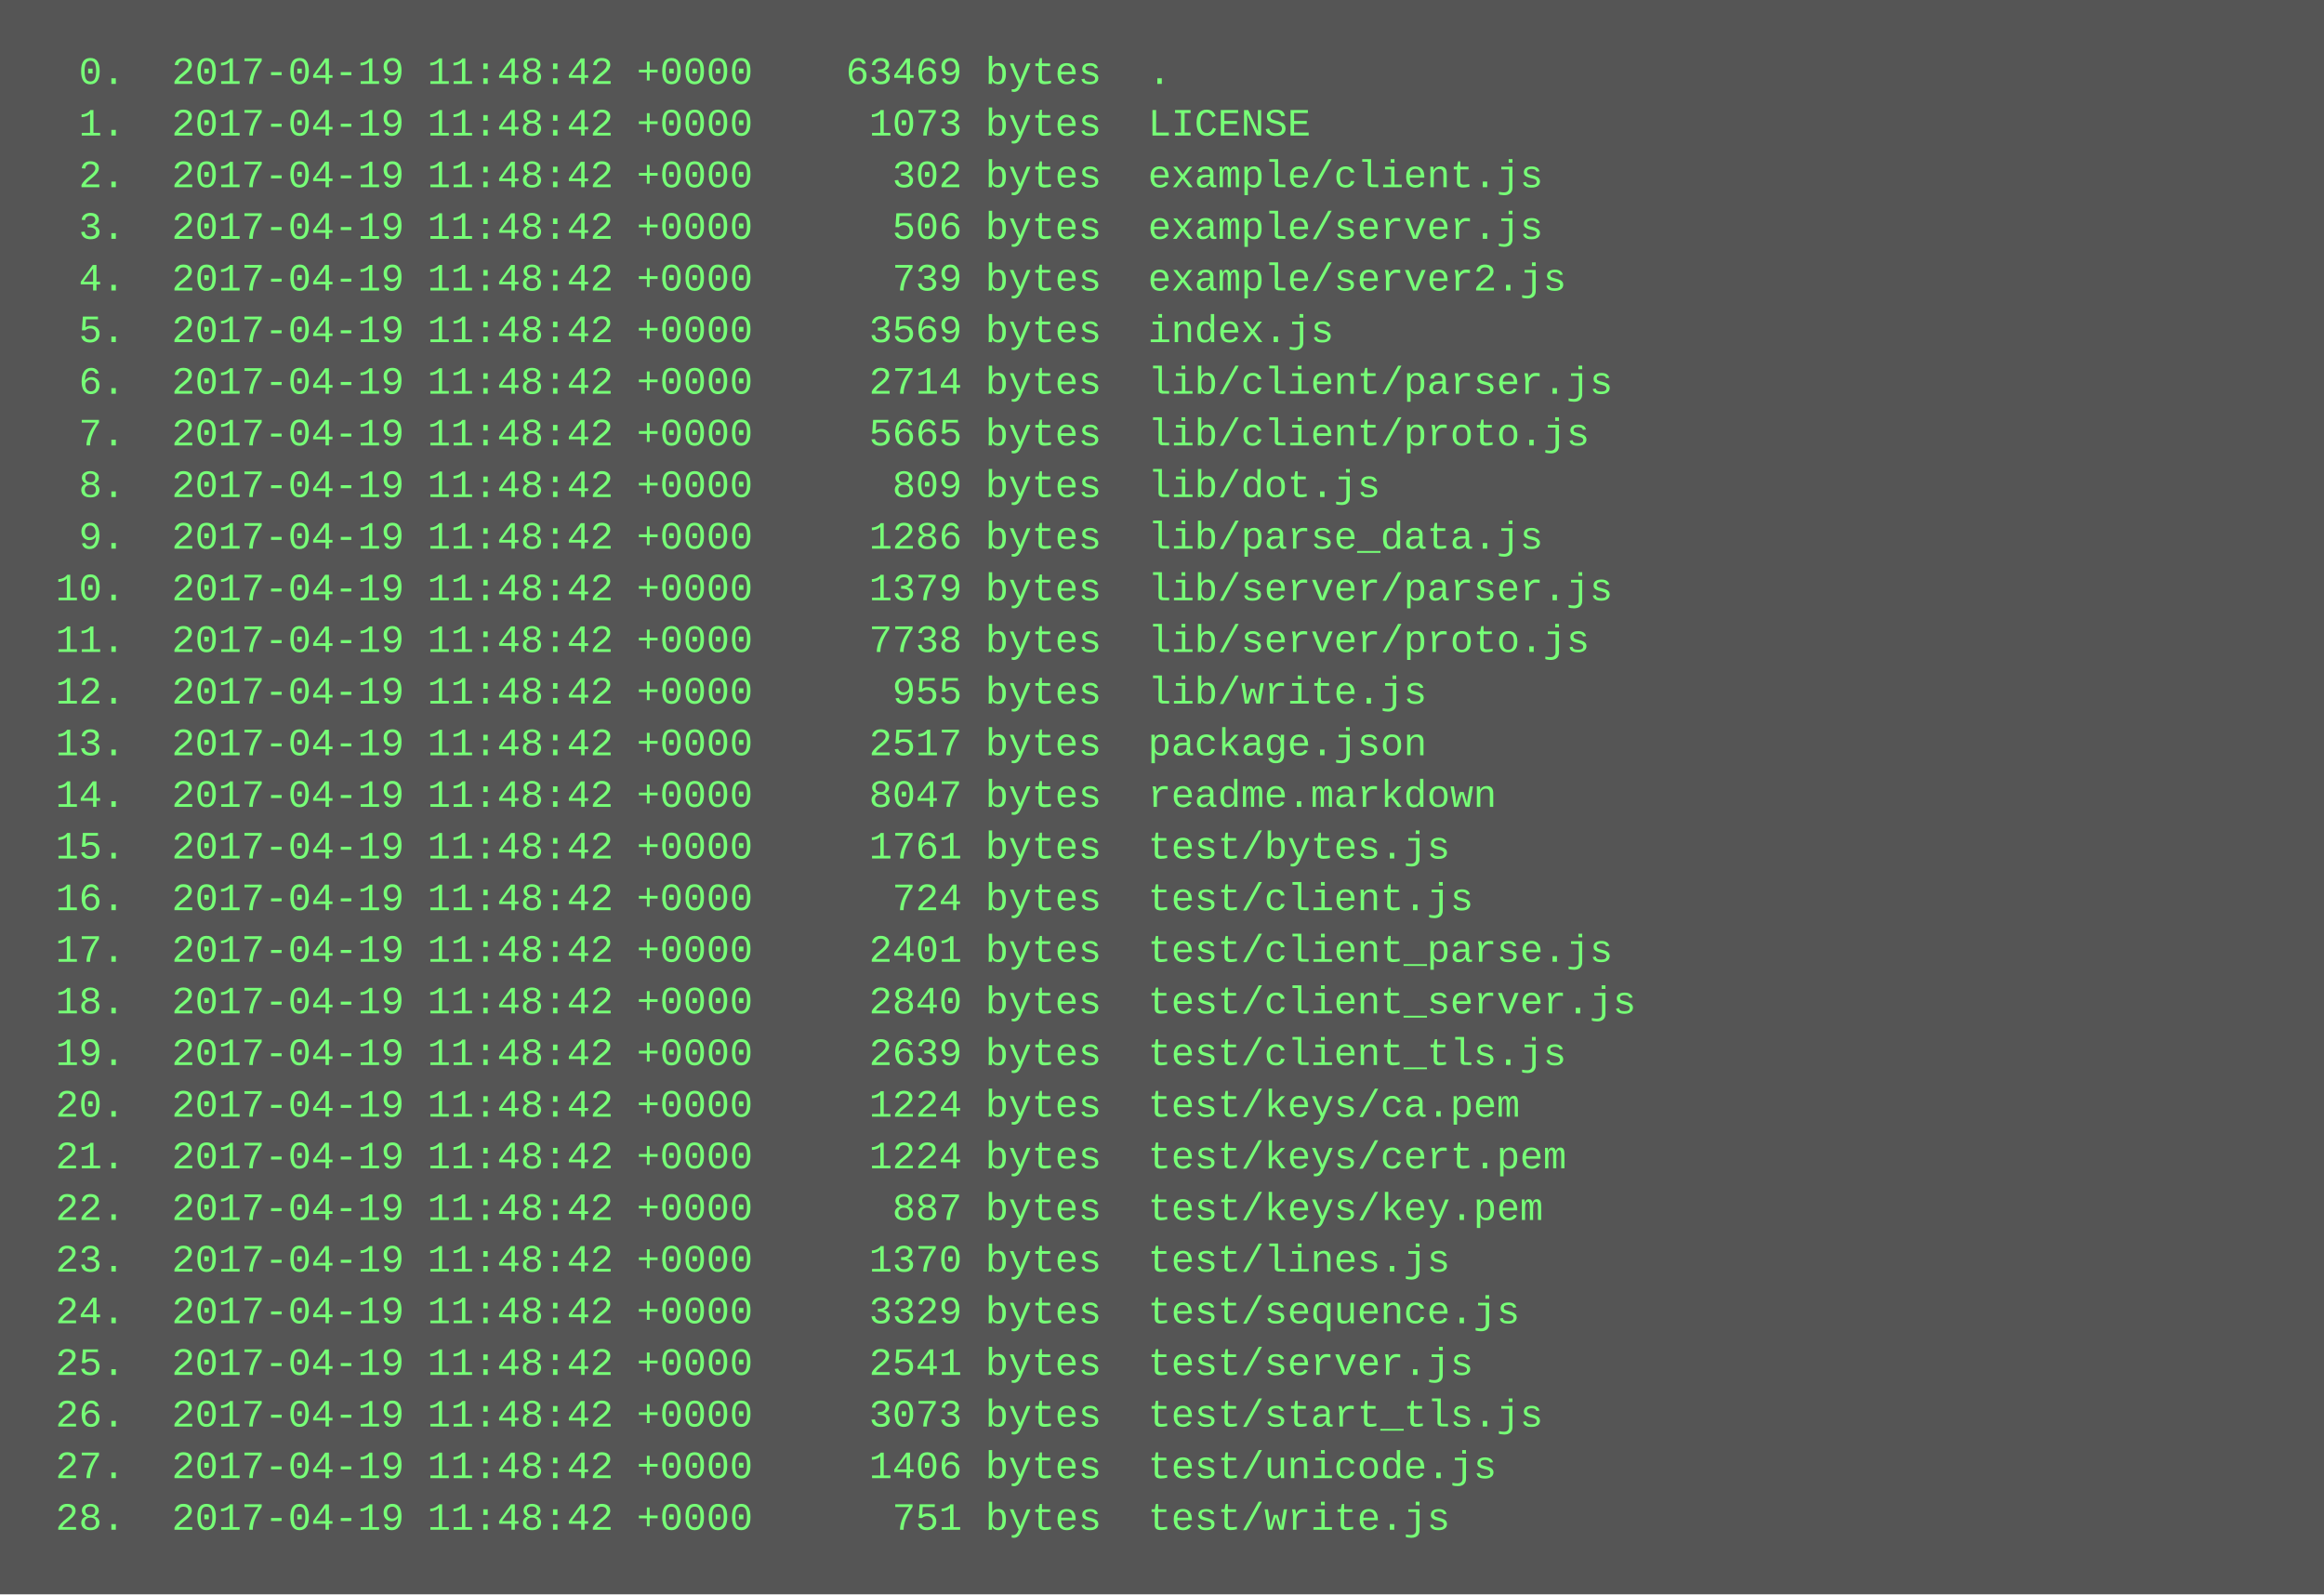
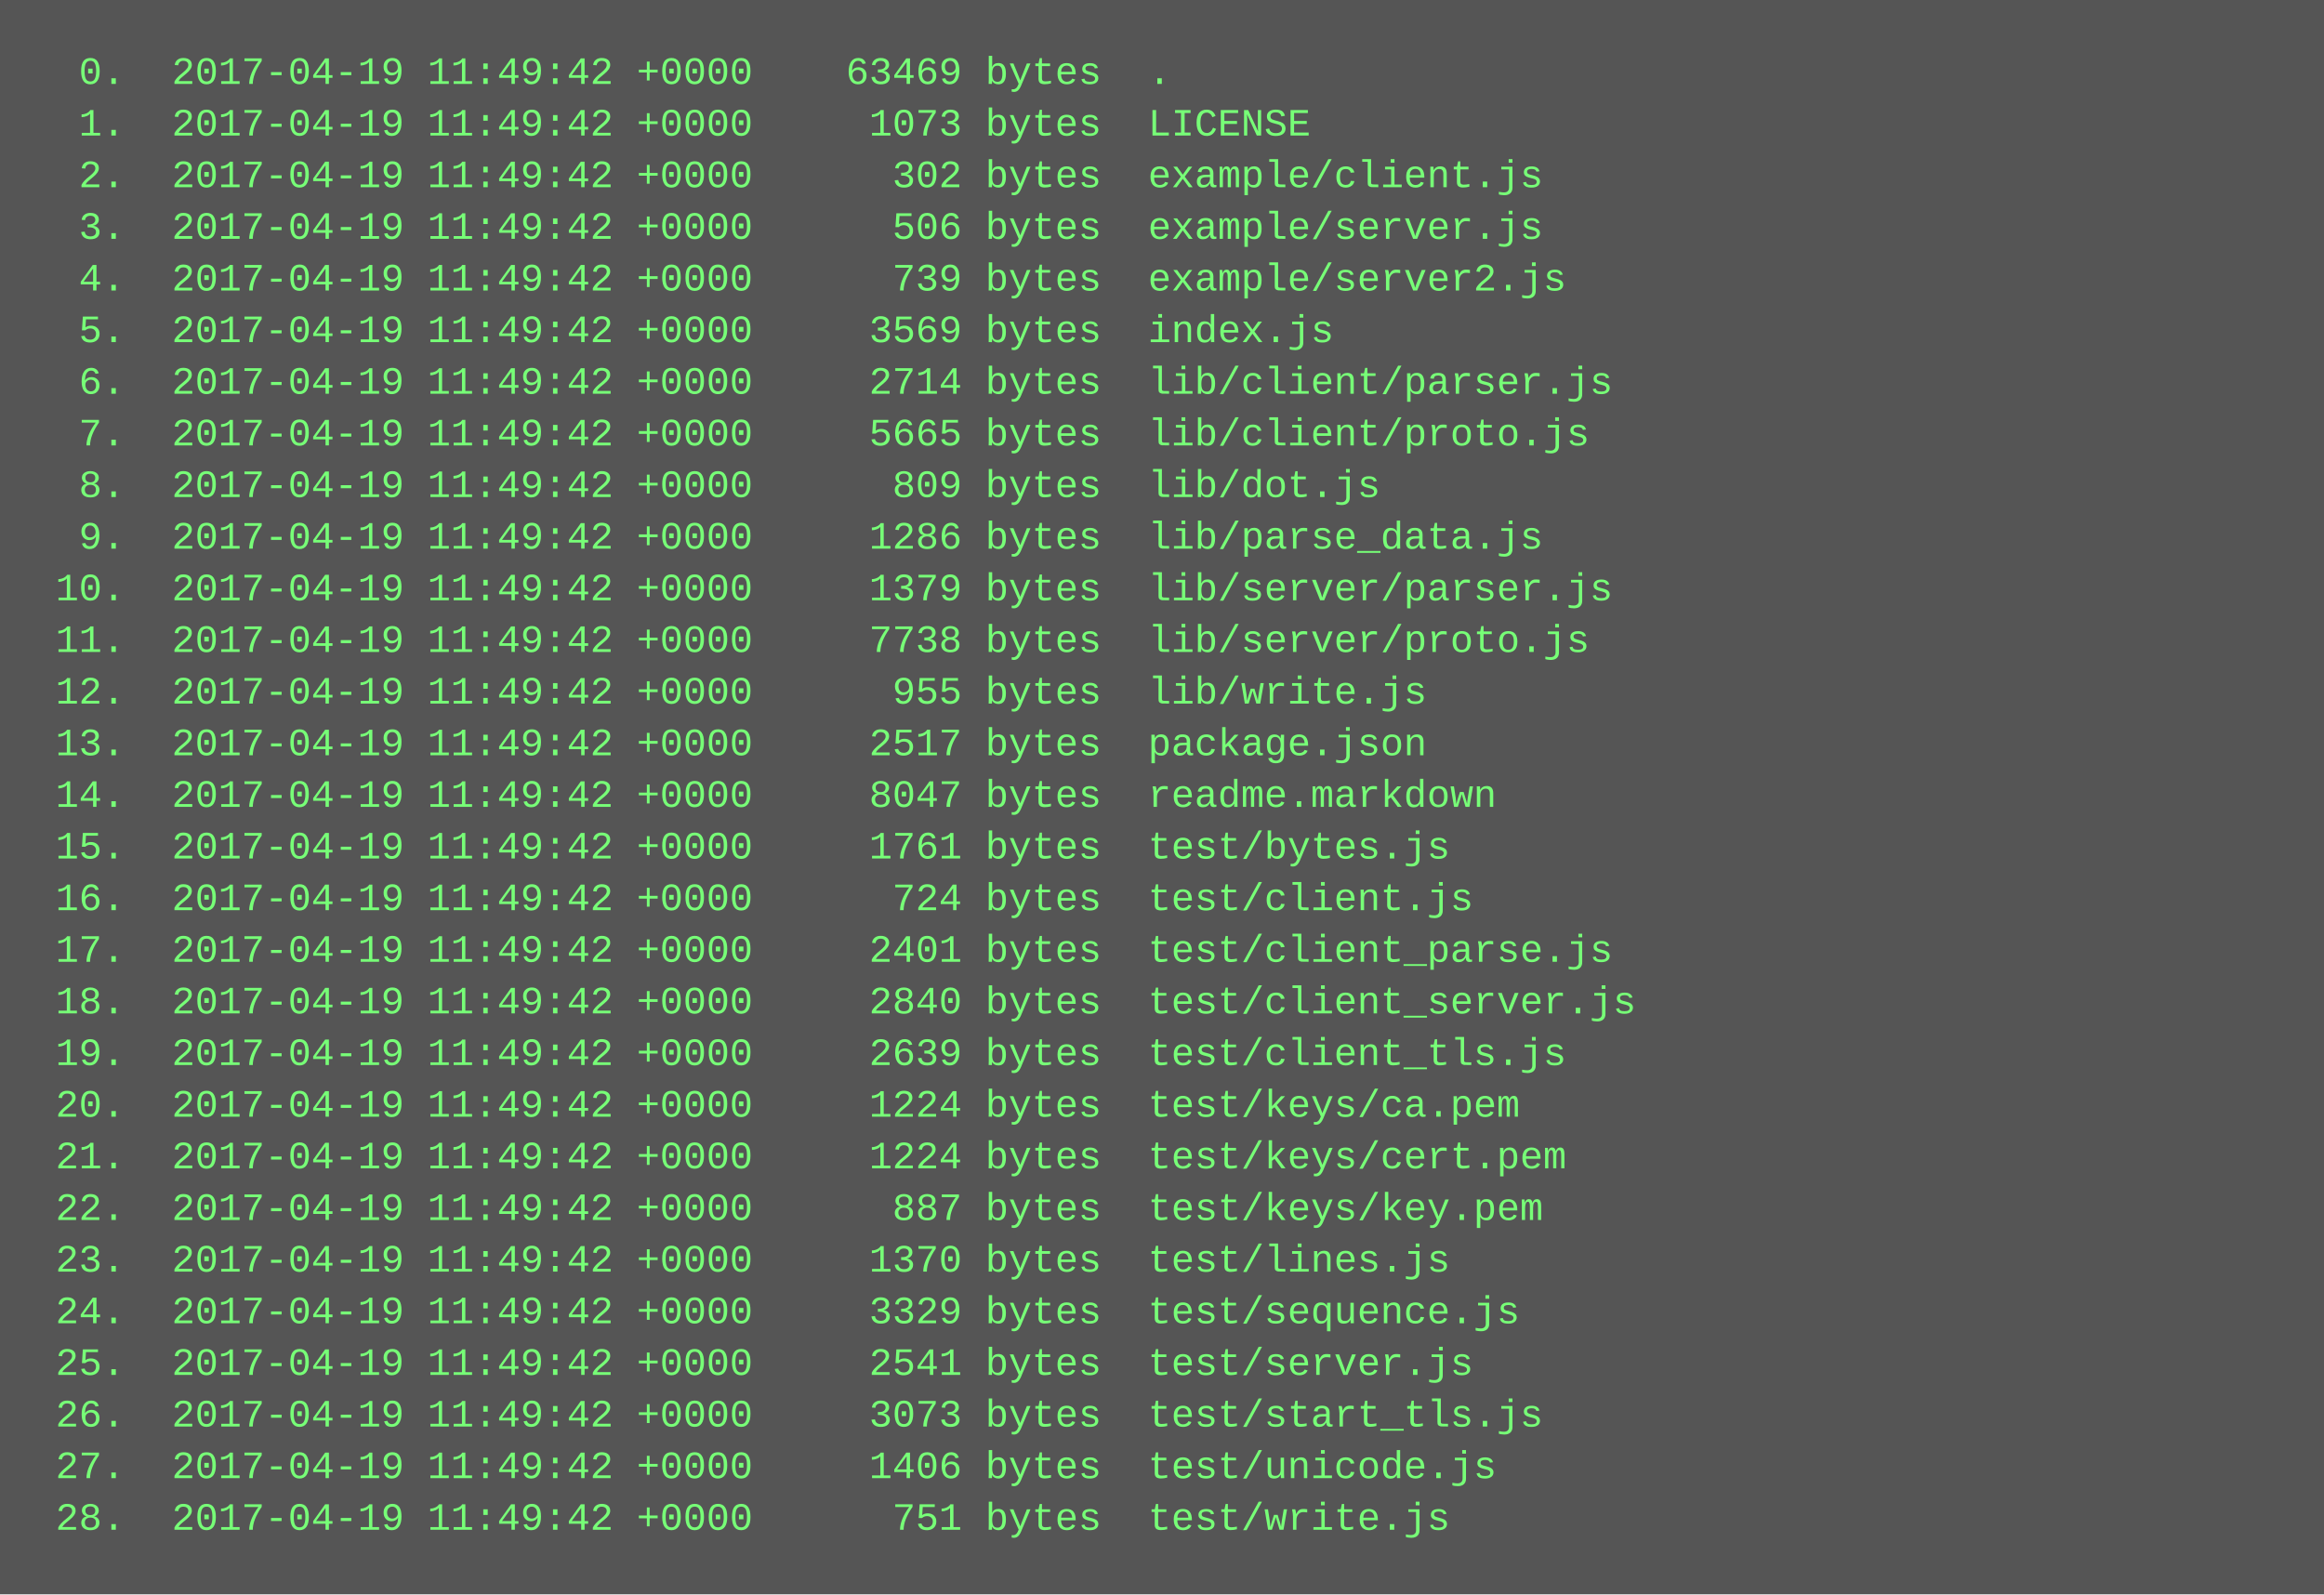
<svg xmlns="http://www.w3.org/2000/svg" height="494" width="720">
  <rect height="494" fill="#555" width="720" />
  <text fill="#7f7" font-family="Courier New" font-size="12" xml:space="preserve">
-     <tspan x="10" y="26">  0.  2017-04-19 11:48:42 +0000    63469 bytes  .</tspan>
-     <tspan x="10" y="42">  1.  2017-04-19 11:48:42 +0000     1073 bytes  LICENSE</tspan>
-     <tspan x="10" y="58">  2.  2017-04-19 11:48:42 +0000      302 bytes  example/client.js</tspan>
-     <tspan x="10" y="74">  3.  2017-04-19 11:48:42 +0000      506 bytes  example/server.js</tspan>
-     <tspan x="10" y="90">  4.  2017-04-19 11:48:42 +0000      739 bytes  example/server2.js</tspan>
-     <tspan x="10" y="106">  5.  2017-04-19 11:48:42 +0000     3569 bytes  index.js</tspan>
-     <tspan x="10" y="122">  6.  2017-04-19 11:48:42 +0000     2714 bytes  lib/client/parser.js</tspan>
-     <tspan x="10" y="138">  7.  2017-04-19 11:48:42 +0000     5665 bytes  lib/client/proto.js</tspan>
-     <tspan x="10" y="154">  8.  2017-04-19 11:48:42 +0000      809 bytes  lib/dot.js</tspan>
-     <tspan x="10" y="170">  9.  2017-04-19 11:48:42 +0000     1286 bytes  lib/parse_data.js</tspan>
-     <tspan x="10" y="186"> 10.  2017-04-19 11:48:42 +0000     1379 bytes  lib/server/parser.js</tspan>
-     <tspan x="10" y="202"> 11.  2017-04-19 11:48:42 +0000     7738 bytes  lib/server/proto.js</tspan>
-     <tspan x="10" y="218"> 12.  2017-04-19 11:48:42 +0000      955 bytes  lib/write.js</tspan>
-     <tspan x="10" y="234"> 13.  2017-04-19 11:48:42 +0000     2517 bytes  package.json</tspan>
-     <tspan x="10" y="250"> 14.  2017-04-19 11:48:42 +0000     8047 bytes  readme.markdown</tspan>
-     <tspan x="10" y="266"> 15.  2017-04-19 11:48:42 +0000     1761 bytes  test/bytes.js</tspan>
-     <tspan x="10" y="282"> 16.  2017-04-19 11:48:42 +0000      724 bytes  test/client.js</tspan>
-     <tspan x="10" y="298"> 17.  2017-04-19 11:48:42 +0000     2401 bytes  test/client_parse.js</tspan>
-     <tspan x="10" y="314"> 18.  2017-04-19 11:48:42 +0000     2840 bytes  test/client_server.js</tspan>
-     <tspan x="10" y="330"> 19.  2017-04-19 11:48:42 +0000     2639 bytes  test/client_tls.js</tspan>
-     <tspan x="10" y="346"> 20.  2017-04-19 11:48:42 +0000     1224 bytes  test/keys/ca.pem</tspan>
-     <tspan x="10" y="362"> 21.  2017-04-19 11:48:42 +0000     1224 bytes  test/keys/cert.pem</tspan>
-     <tspan x="10" y="378"> 22.  2017-04-19 11:48:42 +0000      887 bytes  test/keys/key.pem</tspan>
-     <tspan x="10" y="394"> 23.  2017-04-19 11:48:42 +0000     1370 bytes  test/lines.js</tspan>
-     <tspan x="10" y="410"> 24.  2017-04-19 11:48:42 +0000     3329 bytes  test/sequence.js</tspan>
-     <tspan x="10" y="426"> 25.  2017-04-19 11:48:42 +0000     2541 bytes  test/server.js</tspan>
-     <tspan x="10" y="442"> 26.  2017-04-19 11:48:42 +0000     3073 bytes  test/start_tls.js</tspan>
-     <tspan x="10" y="458"> 27.  2017-04-19 11:48:42 +0000     1406 bytes  test/unicode.js</tspan>
-     <tspan x="10" y="474"> 28.  2017-04-19 11:48:42 +0000      751 bytes  test/write.js</tspan>
+     <tspan x="10" y="26">  0.  2017-04-19 11:49:42 +0000    63469 bytes  .</tspan>
+     <tspan x="10" y="42">  1.  2017-04-19 11:49:42 +0000     1073 bytes  LICENSE</tspan>
+     <tspan x="10" y="58">  2.  2017-04-19 11:49:42 +0000      302 bytes  example/client.js</tspan>
+     <tspan x="10" y="74">  3.  2017-04-19 11:49:42 +0000      506 bytes  example/server.js</tspan>
+     <tspan x="10" y="90">  4.  2017-04-19 11:49:42 +0000      739 bytes  example/server2.js</tspan>
+     <tspan x="10" y="106">  5.  2017-04-19 11:49:42 +0000     3569 bytes  index.js</tspan>
+     <tspan x="10" y="122">  6.  2017-04-19 11:49:42 +0000     2714 bytes  lib/client/parser.js</tspan>
+     <tspan x="10" y="138">  7.  2017-04-19 11:49:42 +0000     5665 bytes  lib/client/proto.js</tspan>
+     <tspan x="10" y="154">  8.  2017-04-19 11:49:42 +0000      809 bytes  lib/dot.js</tspan>
+     <tspan x="10" y="170">  9.  2017-04-19 11:49:42 +0000     1286 bytes  lib/parse_data.js</tspan>
+     <tspan x="10" y="186"> 10.  2017-04-19 11:49:42 +0000     1379 bytes  lib/server/parser.js</tspan>
+     <tspan x="10" y="202"> 11.  2017-04-19 11:49:42 +0000     7738 bytes  lib/server/proto.js</tspan>
+     <tspan x="10" y="218"> 12.  2017-04-19 11:49:42 +0000      955 bytes  lib/write.js</tspan>
+     <tspan x="10" y="234"> 13.  2017-04-19 11:49:42 +0000     2517 bytes  package.json</tspan>
+     <tspan x="10" y="250"> 14.  2017-04-19 11:49:42 +0000     8047 bytes  readme.markdown</tspan>
+     <tspan x="10" y="266"> 15.  2017-04-19 11:49:42 +0000     1761 bytes  test/bytes.js</tspan>
+     <tspan x="10" y="282"> 16.  2017-04-19 11:49:42 +0000      724 bytes  test/client.js</tspan>
+     <tspan x="10" y="298"> 17.  2017-04-19 11:49:42 +0000     2401 bytes  test/client_parse.js</tspan>
+     <tspan x="10" y="314"> 18.  2017-04-19 11:49:42 +0000     2840 bytes  test/client_server.js</tspan>
+     <tspan x="10" y="330"> 19.  2017-04-19 11:49:42 +0000     2639 bytes  test/client_tls.js</tspan>
+     <tspan x="10" y="346"> 20.  2017-04-19 11:49:42 +0000     1224 bytes  test/keys/ca.pem</tspan>
+     <tspan x="10" y="362"> 21.  2017-04-19 11:49:42 +0000     1224 bytes  test/keys/cert.pem</tspan>
+     <tspan x="10" y="378"> 22.  2017-04-19 11:49:42 +0000      887 bytes  test/keys/key.pem</tspan>
+     <tspan x="10" y="394"> 23.  2017-04-19 11:49:42 +0000     1370 bytes  test/lines.js</tspan>
+     <tspan x="10" y="410"> 24.  2017-04-19 11:49:42 +0000     3329 bytes  test/sequence.js</tspan>
+     <tspan x="10" y="426"> 25.  2017-04-19 11:49:42 +0000     2541 bytes  test/server.js</tspan>
+     <tspan x="10" y="442"> 26.  2017-04-19 11:49:42 +0000     3073 bytes  test/start_tls.js</tspan>
+     <tspan x="10" y="458"> 27.  2017-04-19 11:49:42 +0000     1406 bytes  test/unicode.js</tspan>
+     <tspan x="10" y="474"> 28.  2017-04-19 11:49:42 +0000      751 bytes  test/write.js</tspan>
  </text>
</svg>
